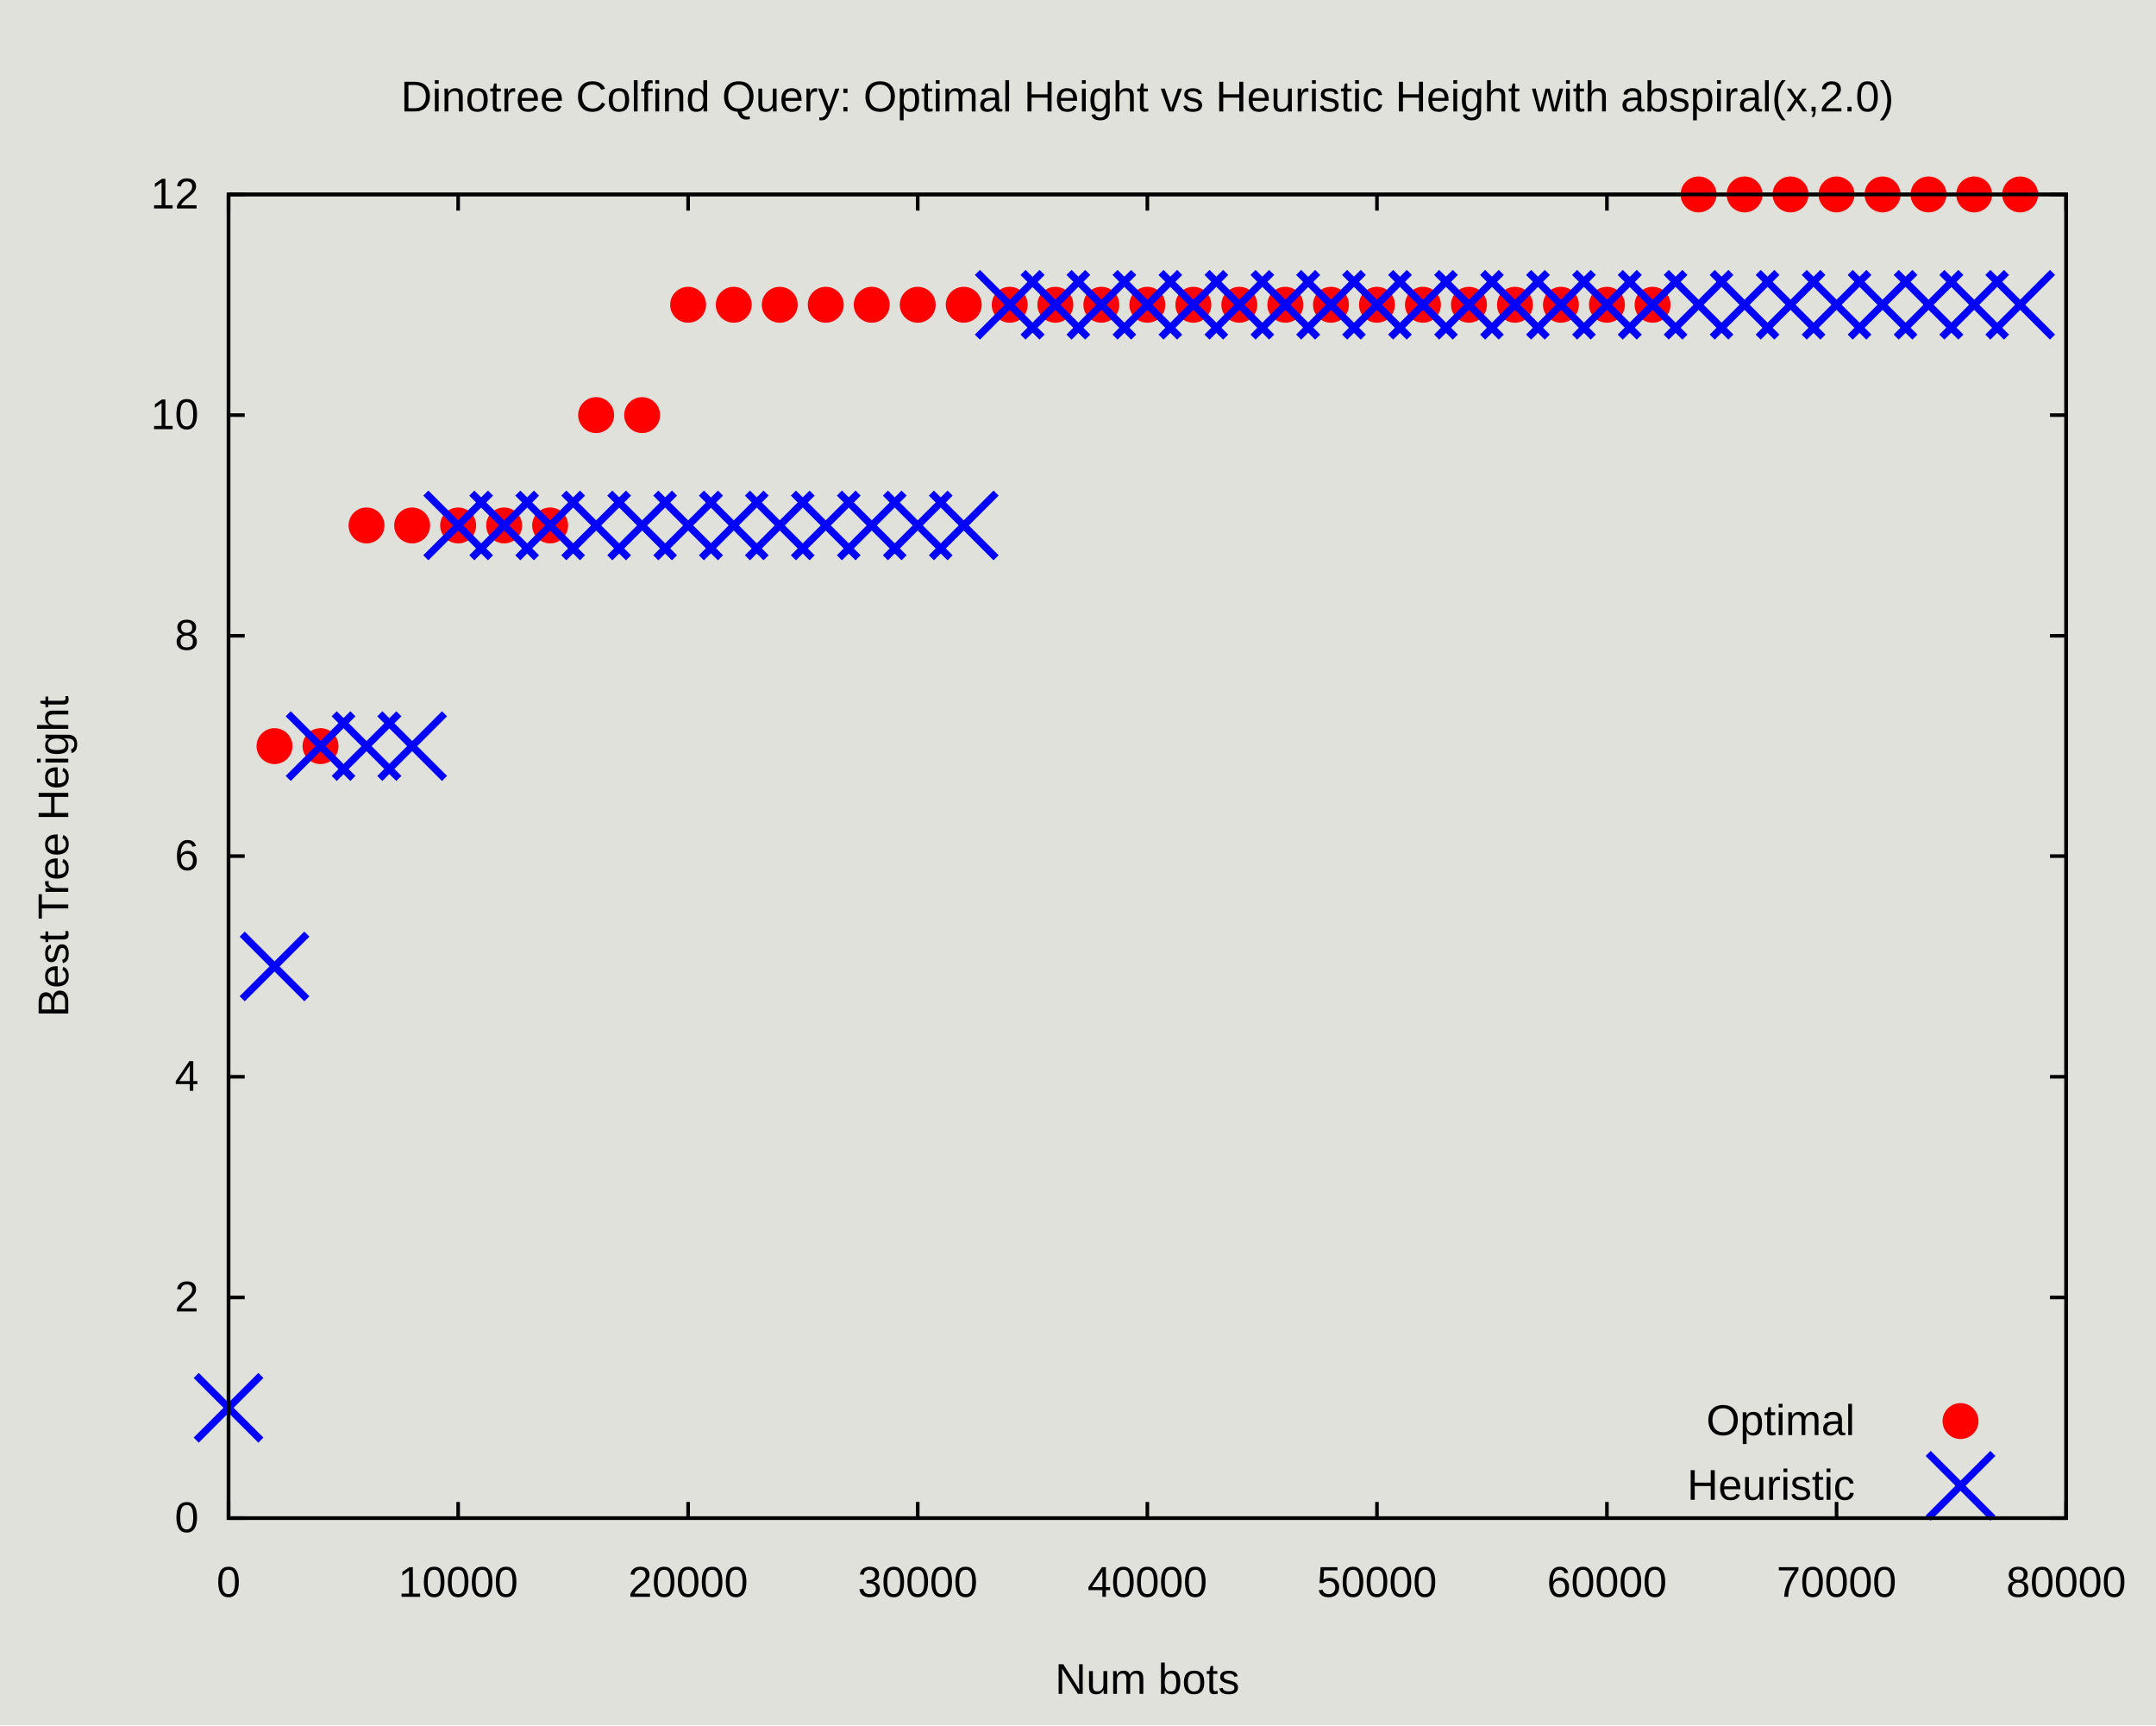
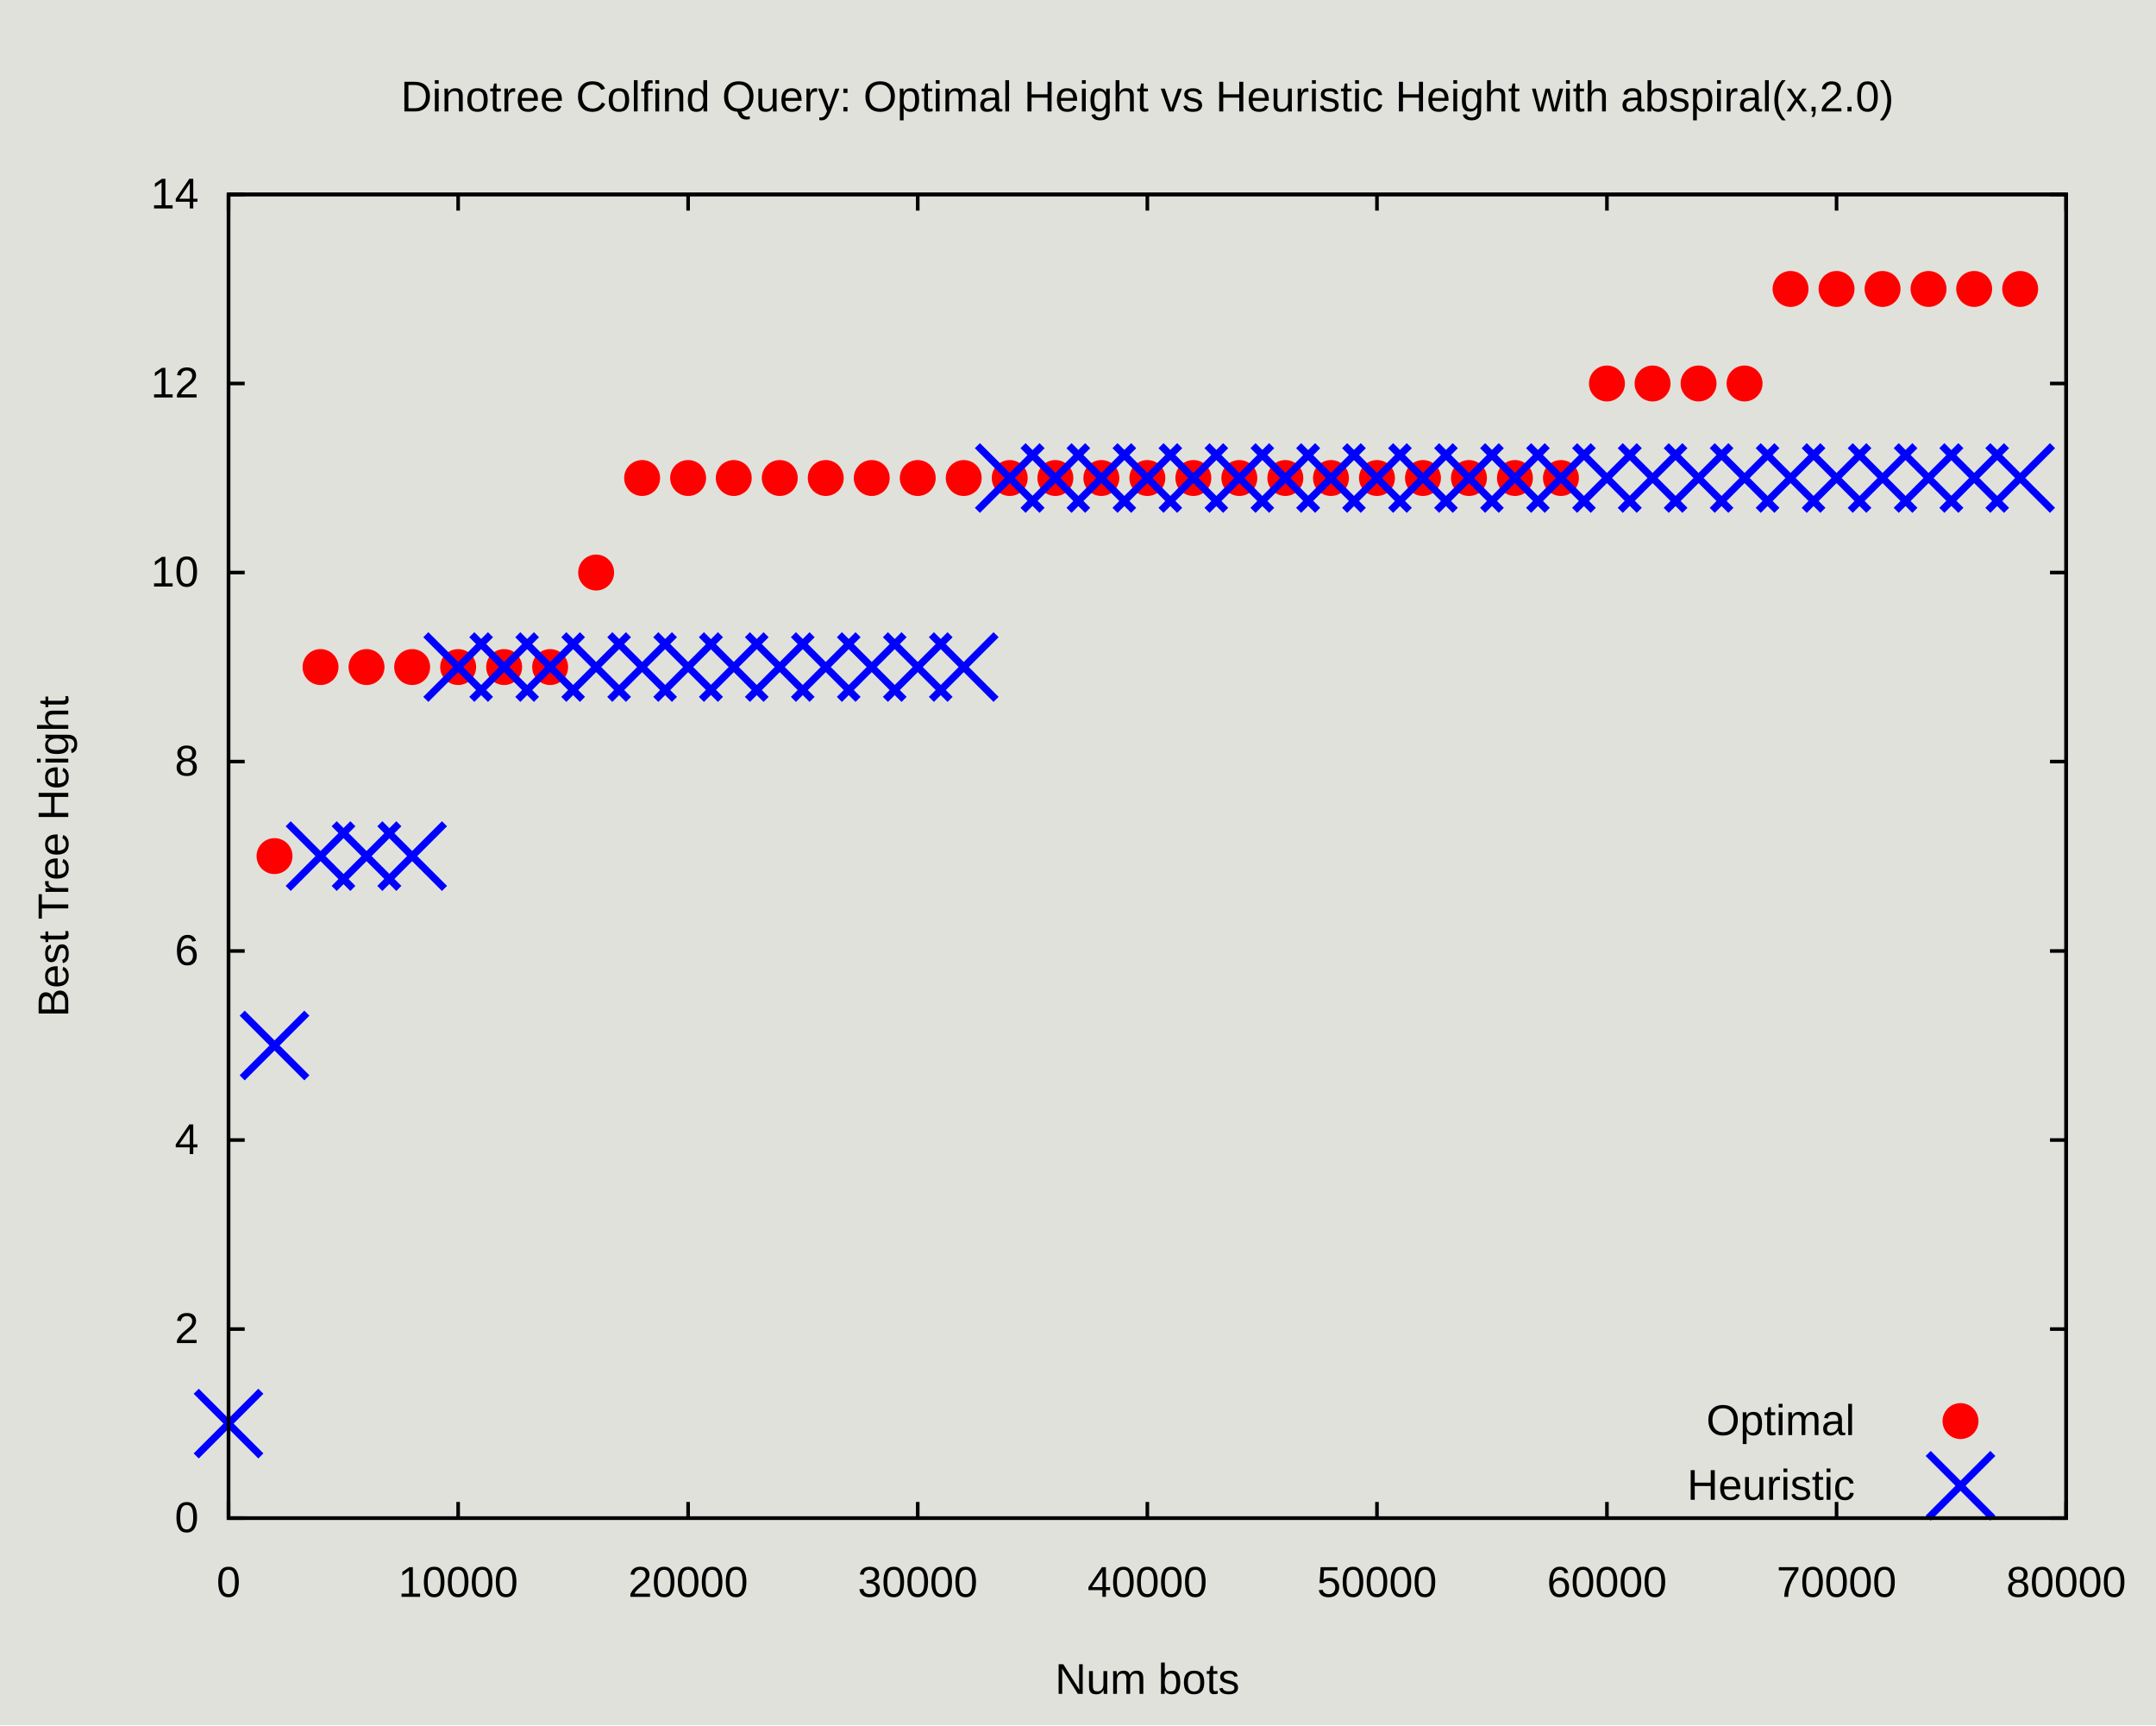
<svg xmlns="http://www.w3.org/2000/svg" xmlns:xlink="http://www.w3.org/1999/xlink" width="600" height="480" viewBox="0 0 600 480">
  <g id="gnuplot_canvas">
    <rect x="0" y="0" width="600" height="480" fill="#e1e1db" />
    <defs>
      <circle id="gpDot" r="0.5" stroke-width="0.5" stroke="currentColor" />
      <path id="gpPt0" stroke-width="0.222" stroke="currentColor" d="M-1,0 h2 M0,-1 v2" />
      <path id="gpPt1" stroke-width="0.222" stroke="currentColor" d="M-1,-1 L1,1 M1,-1 L-1,1" />
      <path id="gpPt2" stroke-width="0.222" stroke="currentColor" d="M-1,0 L1,0 M0,-1 L0,1 M-1,-1 L1,1 M-1,1 L1,-1" />
      <rect id="gpPt3" stroke-width="0.222" stroke="currentColor" x="-1" y="-1" width="2" height="2" />
      <rect id="gpPt4" stroke-width="0.222" stroke="currentColor" fill="currentColor" x="-1" y="-1" width="2" height="2" />
      <circle id="gpPt5" stroke-width="0.222" stroke="currentColor" cx="0" cy="0" r="1" />
      <use xlink:href="#gpPt5" id="gpPt6" fill="currentColor" stroke="none" />
      <path id="gpPt7" stroke-width="0.222" stroke="currentColor" d="M0,-1.33 L-1.33,0.67 L1.33,0.67 z" />
      <use xlink:href="#gpPt7" id="gpPt8" fill="currentColor" stroke="none" />
      <use xlink:href="#gpPt7" id="gpPt9" stroke="currentColor" transform="rotate(180)" />
      <use xlink:href="#gpPt9" id="gpPt10" fill="currentColor" stroke="none" />
      <use xlink:href="#gpPt3" id="gpPt11" stroke="currentColor" transform="rotate(45)" />
      <use xlink:href="#gpPt11" id="gpPt12" fill="currentColor" stroke="none" />
      <path id="gpPt13" stroke-width="0.222" stroke="currentColor" d="M0,1.330 L1.265,0.411 L0.782,-1.067 L-0.782,-1.076 L-1.265,0.411 z" />
      <use xlink:href="#gpPt13" id="gpPt14" fill="currentColor" stroke="none" />
      <filter id="textbox" filterUnits="objectBoundingBox" x="0" y="0" height="1" width="1">
        <feFlood flood-color="#E1E1DB" flood-opacity="1" result="bgnd" />
        <feComposite in="SourceGraphic" in2="bgnd" operator="atop" />
      </filter>
      <filter id="greybox" filterUnits="objectBoundingBox" x="0" y="0" height="1" width="1">
        <feFlood flood-color="lightgrey" flood-opacity="1" result="grey" />
        <feComposite in="SourceGraphic" in2="grey" operator="atop" />
      </filter>
    </defs>
    <g fill="none" color="#E1E1DB" stroke="currentColor" stroke-width="1.00" stroke-linecap="butt" stroke-linejoin="miter">
</g>
    <g fill="none" color="black" stroke="currentColor" stroke-width="1.00" stroke-linecap="butt" stroke-linejoin="miter">
      <path stroke="rgb(  0,   0,   0)" d="M63.6,422.4 L68.1,422.4 M575.0,422.4 L570.5,422.4  " />
      <g transform="translate(55.3,426.3)" stroke="none" fill="rgb(0,0,0)" font-family="Arial" font-size="12.00" text-anchor="end">
        <text>
          <tspan font-family="Arial"> 0</tspan>
        </text>
      </g>
    </g>
    <g fill="none" color="black" stroke="currentColor" stroke-width="1.00" stroke-linecap="butt" stroke-linejoin="miter">
-       <path stroke="rgb(  0,   0,   0)" d="M63.6,361.0 L68.1,361.0 M575.0,361.0 L570.5,361.0  " />
-       <g transform="translate(55.3,364.9)" stroke="none" fill="rgb(0,0,0)" font-family="Arial" font-size="12.00" text-anchor="end">
+       <path stroke="rgb(  0,   0,   0)" d="M63.6,369.8 L68.1,369.8 M575.0,369.8 L570.5,369.8  " />
+       <g transform="translate(55.3,373.7)" stroke="none" fill="rgb(0,0,0)" font-family="Arial" font-size="12.00" text-anchor="end">
        <text>
          <tspan font-family="Arial"> 2</tspan>
        </text>
      </g>
    </g>
    <g fill="none" color="black" stroke="currentColor" stroke-width="1.00" stroke-linecap="butt" stroke-linejoin="miter">
-       <path stroke="rgb(  0,   0,   0)" d="M63.6,299.6 L68.1,299.6 M575.0,299.6 L570.5,299.6  " />
-       <g transform="translate(55.3,303.5)" stroke="none" fill="rgb(0,0,0)" font-family="Arial" font-size="12.00" text-anchor="end">
+       <path stroke="rgb(  0,   0,   0)" d="M63.6,317.2 L68.1,317.2 M575.0,317.2 L570.5,317.2  " />
+       <g transform="translate(55.3,321.1)" stroke="none" fill="rgb(0,0,0)" font-family="Arial" font-size="12.00" text-anchor="end">
        <text>
          <tspan font-family="Arial"> 4</tspan>
        </text>
      </g>
    </g>
    <g fill="none" color="black" stroke="currentColor" stroke-width="1.00" stroke-linecap="butt" stroke-linejoin="miter">
-       <path stroke="rgb(  0,   0,   0)" d="M63.6,238.2 L68.1,238.2 M575.0,238.2 L570.5,238.2  " />
-       <g transform="translate(55.3,242.1)" stroke="none" fill="rgb(0,0,0)" font-family="Arial" font-size="12.00" text-anchor="end">
+       <path stroke="rgb(  0,   0,   0)" d="M63.6,264.6 L68.1,264.6 M575.0,264.6 L570.5,264.6  " />
+       <g transform="translate(55.3,268.5)" stroke="none" fill="rgb(0,0,0)" font-family="Arial" font-size="12.00" text-anchor="end">
        <text>
          <tspan font-family="Arial"> 6</tspan>
        </text>
      </g>
    </g>
    <g fill="none" color="black" stroke="currentColor" stroke-width="1.00" stroke-linecap="butt" stroke-linejoin="miter">
-       <path stroke="rgb(  0,   0,   0)" d="M63.6,176.9 L68.1,176.9 M575.0,176.9 L570.5,176.9  " />
-       <g transform="translate(55.3,180.8)" stroke="none" fill="rgb(0,0,0)" font-family="Arial" font-size="12.00" text-anchor="end">
+       <path stroke="rgb(  0,   0,   0)" d="M63.6,211.9 L68.1,211.9 M575.0,211.9 L570.5,211.9  " />
+       <g transform="translate(55.3,215.8)" stroke="none" fill="rgb(0,0,0)" font-family="Arial" font-size="12.00" text-anchor="end">
        <text>
          <tspan font-family="Arial"> 8</tspan>
        </text>
      </g>
    </g>
    <g fill="none" color="black" stroke="currentColor" stroke-width="1.00" stroke-linecap="butt" stroke-linejoin="miter">
-       <path stroke="rgb(  0,   0,   0)" d="M63.6,115.5 L68.1,115.5 M575.0,115.5 L570.5,115.5  " />
-       <g transform="translate(55.3,119.4)" stroke="none" fill="rgb(0,0,0)" font-family="Arial" font-size="12.00" text-anchor="end">
+       <path stroke="rgb(  0,   0,   0)" d="M63.6,159.3 L68.1,159.3 M575.0,159.3 L570.5,159.3  " />
+       <g transform="translate(55.3,163.2)" stroke="none" fill="rgb(0,0,0)" font-family="Arial" font-size="12.00" text-anchor="end">
        <text>
          <tspan font-family="Arial"> 10</tspan>
+         </text>
+       </g>
+     </g>
+     <g fill="none" color="black" stroke="currentColor" stroke-width="1.00" stroke-linecap="butt" stroke-linejoin="miter">
+       <path stroke="rgb(  0,   0,   0)" d="M63.6,106.7 L68.1,106.7 M575.0,106.7 L570.5,106.7  " />
+       <g transform="translate(55.3,110.6)" stroke="none" fill="rgb(0,0,0)" font-family="Arial" font-size="12.00" text-anchor="end">
+         <text>
+           <tspan font-family="Arial"> 12</tspan>
        </text>
      </g>
    </g>
    <g fill="none" color="black" stroke="currentColor" stroke-width="1.00" stroke-linecap="butt" stroke-linejoin="miter">
      <path stroke="rgb(  0,   0,   0)" d="M63.6,54.1 L68.1,54.1 M575.0,54.1 L570.5,54.1  " />
      <g transform="translate(55.3,58.0)" stroke="none" fill="rgb(0,0,0)" font-family="Arial" font-size="12.00" text-anchor="end">
        <text>
-           <tspan font-family="Arial"> 12</tspan>
+           <tspan font-family="Arial"> 14</tspan>
        </text>
      </g>
    </g>
    <g fill="none" color="black" stroke="currentColor" stroke-width="1.00" stroke-linecap="butt" stroke-linejoin="miter">
      <path stroke="rgb(  0,   0,   0)" d="M63.6,422.4 L63.6,417.9 M63.6,54.1 L63.6,58.6  " />
      <g transform="translate(63.6,444.3)" stroke="none" fill="rgb(0,0,0)" font-family="Arial" font-size="12.00" text-anchor="middle">
        <text>
          <tspan font-family="Arial"> 0</tspan>
        </text>
      </g>
    </g>
    <g fill="none" color="black" stroke="currentColor" stroke-width="1.00" stroke-linecap="butt" stroke-linejoin="miter">
      <path stroke="rgb(  0,   0,   0)" d="M127.5,422.4 L127.5,417.9 M127.5,54.1 L127.5,58.6  " />
      <g transform="translate(127.5,444.3)" stroke="none" fill="rgb(0,0,0)" font-family="Arial" font-size="12.00" text-anchor="middle">
        <text>
          <tspan font-family="Arial"> 10000</tspan>
        </text>
      </g>
    </g>
    <g fill="none" color="black" stroke="currentColor" stroke-width="1.00" stroke-linecap="butt" stroke-linejoin="miter">
      <path stroke="rgb(  0,   0,   0)" d="M191.5,422.4 L191.5,417.9 M191.5,54.1 L191.5,58.6  " />
      <g transform="translate(191.5,444.3)" stroke="none" fill="rgb(0,0,0)" font-family="Arial" font-size="12.00" text-anchor="middle">
        <text>
          <tspan font-family="Arial"> 20000</tspan>
        </text>
      </g>
    </g>
    <g fill="none" color="black" stroke="currentColor" stroke-width="1.00" stroke-linecap="butt" stroke-linejoin="miter">
      <path stroke="rgb(  0,   0,   0)" d="M255.4,422.4 L255.4,417.9 M255.4,54.1 L255.4,58.6  " />
      <g transform="translate(255.4,444.3)" stroke="none" fill="rgb(0,0,0)" font-family="Arial" font-size="12.00" text-anchor="middle">
        <text>
          <tspan font-family="Arial"> 30000</tspan>
        </text>
      </g>
    </g>
    <g fill="none" color="black" stroke="currentColor" stroke-width="1.00" stroke-linecap="butt" stroke-linejoin="miter">
      <path stroke="rgb(  0,   0,   0)" d="M319.3,422.4 L319.3,417.9 M319.3,54.1 L319.3,58.6  " />
      <g transform="translate(319.3,444.3)" stroke="none" fill="rgb(0,0,0)" font-family="Arial" font-size="12.00" text-anchor="middle">
        <text>
          <tspan font-family="Arial"> 40000</tspan>
        </text>
      </g>
    </g>
    <g fill="none" color="black" stroke="currentColor" stroke-width="1.00" stroke-linecap="butt" stroke-linejoin="miter">
      <path stroke="rgb(  0,   0,   0)" d="M383.2,422.4 L383.2,417.9 M383.2,54.1 L383.2,58.6  " />
      <g transform="translate(383.2,444.3)" stroke="none" fill="rgb(0,0,0)" font-family="Arial" font-size="12.00" text-anchor="middle">
        <text>
          <tspan font-family="Arial"> 50000</tspan>
        </text>
      </g>
    </g>
    <g fill="none" color="black" stroke="currentColor" stroke-width="1.00" stroke-linecap="butt" stroke-linejoin="miter">
      <path stroke="rgb(  0,   0,   0)" d="M447.2,422.4 L447.2,417.9 M447.2,54.1 L447.2,58.6  " />
      <g transform="translate(447.2,444.3)" stroke="none" fill="rgb(0,0,0)" font-family="Arial" font-size="12.00" text-anchor="middle">
        <text>
          <tspan font-family="Arial"> 60000</tspan>
        </text>
      </g>
    </g>
    <g fill="none" color="black" stroke="currentColor" stroke-width="1.00" stroke-linecap="butt" stroke-linejoin="miter">
      <path stroke="rgb(  0,   0,   0)" d="M511.1,422.4 L511.1,417.9 M511.1,54.1 L511.1,58.6  " />
      <g transform="translate(511.1,444.3)" stroke="none" fill="rgb(0,0,0)" font-family="Arial" font-size="12.00" text-anchor="middle">
        <text>
          <tspan font-family="Arial"> 70000</tspan>
        </text>
      </g>
    </g>
    <g fill="none" color="black" stroke="currentColor" stroke-width="1.00" stroke-linecap="butt" stroke-linejoin="miter">
      <path stroke="rgb(  0,   0,   0)" d="M575.0,422.4 L575.0,417.9 M575.0,54.1 L575.0,58.6  " />
      <g transform="translate(575.0,444.3)" stroke="none" fill="rgb(0,0,0)" font-family="Arial" font-size="12.00" text-anchor="middle">
        <text>
          <tspan font-family="Arial"> 80000</tspan>
        </text>
      </g>
    </g>
    <g fill="none" color="black" stroke="currentColor" stroke-width="1.00" stroke-linecap="butt" stroke-linejoin="miter">
</g>
    <g fill="none" color="black" stroke="currentColor" stroke-width="1.00" stroke-linecap="butt" stroke-linejoin="miter">
      <path stroke="rgb(  0,   0,   0)" d="M63.6,54.1 L63.6,422.4 L575.0,422.4 L575.0,54.1 L63.6,54.1 Z  " />
    </g>
    <g fill="none" color="black" stroke="currentColor" stroke-width="1.00" stroke-linecap="butt" stroke-linejoin="miter">
      <g transform="translate(19.0,238.3) rotate(270)" stroke="none" fill="black" font-family="Arial" font-size="12.00" text-anchor="middle">
        <text>
          <tspan font-family="Arial">Best Tree Height</tspan>
        </text>
      </g>
    </g>
    <g fill="none" color="black" stroke="currentColor" stroke-width="1.00" stroke-linecap="butt" stroke-linejoin="miter">
      <g transform="translate(319.3,471.3)" stroke="none" fill="black" font-family="Arial" font-size="12.00" text-anchor="middle">
        <text>
          <tspan font-family="Arial">Num bots</tspan>
        </text>
      </g>
    </g>
    <g fill="none" color="black" stroke="currentColor" stroke-width="1.00" stroke-linecap="butt" stroke-linejoin="miter">
      <g transform="translate(319.3,31.0)" stroke="none" fill="black" font-family="Arial" font-size="12.00" text-anchor="middle">
        <text>
          <tspan font-family="Arial">Dinotree Colfind Query: Optimal Height vs Heuristic Height with abspiral(x,2.0)</tspan>
        </text>
      </g>
    </g>
    <g fill="none" color="black" stroke="currentColor" stroke-width="1.00" stroke-linecap="butt" stroke-linejoin="miter">
</g>
    <g id="gnuplot_plot_1">
      <g fill="none" color="black" stroke="currentColor" stroke-width="1.00" stroke-linecap="butt" stroke-linejoin="miter">
        <g transform="translate(516.2,399.3)" stroke="none" fill="black" font-family="Arial" font-size="12.00" text-anchor="end">
          <text>
            <tspan font-family="Arial">Optimal</tspan>
          </text>
        </g>
      </g>
      <g fill="none" color="black" stroke="currentColor" stroke-width="1.00" stroke-linecap="butt" stroke-linejoin="miter">
-         <use xlink:href="#gpPt6" transform="translate(76.4,207.6) scale(4.50)" color="rgb(255,   0,   0)" />
-         <use xlink:href="#gpPt6" transform="translate(89.2,207.6) scale(4.50)" color="rgb(255,   0,   0)" />
-         <use xlink:href="#gpPt6" transform="translate(102.0,146.2) scale(4.50)" color="rgb(255,   0,   0)" />
-         <use xlink:href="#gpPt6" transform="translate(114.7,146.2) scale(4.50)" color="rgb(255,   0,   0)" />
-         <use xlink:href="#gpPt6" transform="translate(127.5,146.2) scale(4.50)" color="rgb(255,   0,   0)" />
-         <use xlink:href="#gpPt6" transform="translate(140.3,146.2) scale(4.50)" color="rgb(255,   0,   0)" />
-         <use xlink:href="#gpPt6" transform="translate(153.1,146.2) scale(4.50)" color="rgb(255,   0,   0)" />
-         <use xlink:href="#gpPt6" transform="translate(165.9,115.5) scale(4.50)" color="rgb(255,   0,   0)" />
-         <use xlink:href="#gpPt6" transform="translate(178.7,115.5) scale(4.50)" color="rgb(255,   0,   0)" />
-         <use xlink:href="#gpPt6" transform="translate(191.5,84.8) scale(4.50)" color="rgb(255,   0,   0)" />
-         <use xlink:href="#gpPt6" transform="translate(204.2,84.8) scale(4.50)" color="rgb(255,   0,   0)" />
-         <use xlink:href="#gpPt6" transform="translate(217.0,84.8) scale(4.50)" color="rgb(255,   0,   0)" />
-         <use xlink:href="#gpPt6" transform="translate(229.8,84.8) scale(4.50)" color="rgb(255,   0,   0)" />
-         <use xlink:href="#gpPt6" transform="translate(242.6,84.8) scale(4.50)" color="rgb(255,   0,   0)" />
-         <use xlink:href="#gpPt6" transform="translate(255.4,84.8) scale(4.50)" color="rgb(255,   0,   0)" />
-         <use xlink:href="#gpPt6" transform="translate(268.2,84.8) scale(4.50)" color="rgb(255,   0,   0)" />
-         <use xlink:href="#gpPt6" transform="translate(281.0,84.8) scale(4.50)" color="rgb(255,   0,   0)" />
-         <use xlink:href="#gpPt6" transform="translate(293.7,84.8) scale(4.50)" color="rgb(255,   0,   0)" />
-         <use xlink:href="#gpPt6" transform="translate(306.5,84.8) scale(4.50)" color="rgb(255,   0,   0)" />
-         <use xlink:href="#gpPt6" transform="translate(319.3,84.8) scale(4.50)" color="rgb(255,   0,   0)" />
-         <use xlink:href="#gpPt6" transform="translate(332.1,84.8) scale(4.50)" color="rgb(255,   0,   0)" />
-         <use xlink:href="#gpPt6" transform="translate(344.9,84.8) scale(4.50)" color="rgb(255,   0,   0)" />
-         <use xlink:href="#gpPt6" transform="translate(357.7,84.8) scale(4.50)" color="rgb(255,   0,   0)" />
-         <use xlink:href="#gpPt6" transform="translate(370.4,84.8) scale(4.50)" color="rgb(255,   0,   0)" />
-         <use xlink:href="#gpPt6" transform="translate(383.2,84.8) scale(4.50)" color="rgb(255,   0,   0)" />
-         <use xlink:href="#gpPt6" transform="translate(396.0,84.8) scale(4.50)" color="rgb(255,   0,   0)" />
-         <use xlink:href="#gpPt6" transform="translate(408.8,84.8) scale(4.50)" color="rgb(255,   0,   0)" />
-         <use xlink:href="#gpPt6" transform="translate(421.6,84.8) scale(4.50)" color="rgb(255,   0,   0)" />
-         <use xlink:href="#gpPt6" transform="translate(434.4,84.8) scale(4.50)" color="rgb(255,   0,   0)" />
-         <use xlink:href="#gpPt6" transform="translate(447.2,84.8) scale(4.50)" color="rgb(255,   0,   0)" />
-         <use xlink:href="#gpPt6" transform="translate(459.9,84.8) scale(4.50)" color="rgb(255,   0,   0)" />
-         <use xlink:href="#gpPt6" transform="translate(472.7,54.1) scale(4.50)" color="rgb(255,   0,   0)" />
-         <use xlink:href="#gpPt6" transform="translate(485.5,54.1) scale(4.50)" color="rgb(255,   0,   0)" />
-         <use xlink:href="#gpPt6" transform="translate(498.3,54.1) scale(4.50)" color="rgb(255,   0,   0)" />
-         <use xlink:href="#gpPt6" transform="translate(511.1,54.1) scale(4.50)" color="rgb(255,   0,   0)" />
-         <use xlink:href="#gpPt6" transform="translate(523.9,54.1) scale(4.50)" color="rgb(255,   0,   0)" />
-         <use xlink:href="#gpPt6" transform="translate(536.7,54.1) scale(4.50)" color="rgb(255,   0,   0)" />
-         <use xlink:href="#gpPt6" transform="translate(549.4,54.1) scale(4.50)" color="rgb(255,   0,   0)" />
-         <use xlink:href="#gpPt6" transform="translate(562.2,54.1) scale(4.50)" color="rgb(255,   0,   0)" />
+         <use xlink:href="#gpPt6" transform="translate(76.4,238.2) scale(4.50)" color="rgb(255,   0,   0)" />
+         <use xlink:href="#gpPt6" transform="translate(89.2,185.6) scale(4.50)" color="rgb(255,   0,   0)" />
+         <use xlink:href="#gpPt6" transform="translate(102.0,185.6) scale(4.50)" color="rgb(255,   0,   0)" />
+         <use xlink:href="#gpPt6" transform="translate(114.7,185.6) scale(4.50)" color="rgb(255,   0,   0)" />
+         <use xlink:href="#gpPt6" transform="translate(127.5,185.6) scale(4.50)" color="rgb(255,   0,   0)" />
+         <use xlink:href="#gpPt6" transform="translate(140.3,185.6) scale(4.50)" color="rgb(255,   0,   0)" />
+         <use xlink:href="#gpPt6" transform="translate(153.1,185.6) scale(4.50)" color="rgb(255,   0,   0)" />
+         <use xlink:href="#gpPt6" transform="translate(165.9,159.3) scale(4.50)" color="rgb(255,   0,   0)" />
+         <use xlink:href="#gpPt6" transform="translate(178.7,133.0) scale(4.50)" color="rgb(255,   0,   0)" />
+         <use xlink:href="#gpPt6" transform="translate(191.5,133.0) scale(4.50)" color="rgb(255,   0,   0)" />
+         <use xlink:href="#gpPt6" transform="translate(204.2,133.0) scale(4.50)" color="rgb(255,   0,   0)" />
+         <use xlink:href="#gpPt6" transform="translate(217.0,133.0) scale(4.50)" color="rgb(255,   0,   0)" />
+         <use xlink:href="#gpPt6" transform="translate(229.8,133.0) scale(4.50)" color="rgb(255,   0,   0)" />
+         <use xlink:href="#gpPt6" transform="translate(242.6,133.0) scale(4.50)" color="rgb(255,   0,   0)" />
+         <use xlink:href="#gpPt6" transform="translate(255.4,133.0) scale(4.50)" color="rgb(255,   0,   0)" />
+         <use xlink:href="#gpPt6" transform="translate(268.2,133.0) scale(4.50)" color="rgb(255,   0,   0)" />
+         <use xlink:href="#gpPt6" transform="translate(281.0,133.0) scale(4.50)" color="rgb(255,   0,   0)" />
+         <use xlink:href="#gpPt6" transform="translate(293.7,133.0) scale(4.50)" color="rgb(255,   0,   0)" />
+         <use xlink:href="#gpPt6" transform="translate(306.5,133.0) scale(4.50)" color="rgb(255,   0,   0)" />
+         <use xlink:href="#gpPt6" transform="translate(319.3,133.0) scale(4.50)" color="rgb(255,   0,   0)" />
+         <use xlink:href="#gpPt6" transform="translate(332.1,133.0) scale(4.50)" color="rgb(255,   0,   0)" />
+         <use xlink:href="#gpPt6" transform="translate(344.9,133.0) scale(4.50)" color="rgb(255,   0,   0)" />
+         <use xlink:href="#gpPt6" transform="translate(357.7,133.0) scale(4.50)" color="rgb(255,   0,   0)" />
+         <use xlink:href="#gpPt6" transform="translate(370.4,133.0) scale(4.50)" color="rgb(255,   0,   0)" />
+         <use xlink:href="#gpPt6" transform="translate(383.2,133.0) scale(4.50)" color="rgb(255,   0,   0)" />
+         <use xlink:href="#gpPt6" transform="translate(396.0,133.0) scale(4.50)" color="rgb(255,   0,   0)" />
+         <use xlink:href="#gpPt6" transform="translate(408.8,133.0) scale(4.50)" color="rgb(255,   0,   0)" />
+         <use xlink:href="#gpPt6" transform="translate(421.6,133.0) scale(4.50)" color="rgb(255,   0,   0)" />
+         <use xlink:href="#gpPt6" transform="translate(434.4,133.0) scale(4.50)" color="rgb(255,   0,   0)" />
+         <use xlink:href="#gpPt6" transform="translate(447.2,106.7) scale(4.50)" color="rgb(255,   0,   0)" />
+         <use xlink:href="#gpPt6" transform="translate(459.9,106.7) scale(4.50)" color="rgb(255,   0,   0)" />
+         <use xlink:href="#gpPt6" transform="translate(472.7,106.7) scale(4.50)" color="rgb(255,   0,   0)" />
+         <use xlink:href="#gpPt6" transform="translate(485.5,106.7) scale(4.50)" color="rgb(255,   0,   0)" />
+         <use xlink:href="#gpPt6" transform="translate(498.3,80.4) scale(4.50)" color="rgb(255,   0,   0)" />
+         <use xlink:href="#gpPt6" transform="translate(511.1,80.4) scale(4.50)" color="rgb(255,   0,   0)" />
+         <use xlink:href="#gpPt6" transform="translate(523.9,80.4) scale(4.50)" color="rgb(255,   0,   0)" />
+         <use xlink:href="#gpPt6" transform="translate(536.7,80.4) scale(4.50)" color="rgb(255,   0,   0)" />
+         <use xlink:href="#gpPt6" transform="translate(549.4,80.4) scale(4.50)" color="rgb(255,   0,   0)" />
+         <use xlink:href="#gpPt6" transform="translate(562.2,80.4) scale(4.50)" color="rgb(255,   0,   0)" />
        <use xlink:href="#gpPt6" transform="translate(545.6,395.4) scale(4.50)" color="rgb(255,   0,   0)" />
      </g>
    </g>
    <g id="gnuplot_plot_2">
      <g fill="none" color="black" stroke="currentColor" stroke-width="1.00" stroke-linecap="butt" stroke-linejoin="miter">
        <g transform="translate(516.2,417.3)" stroke="none" fill="black" font-family="Arial" font-size="12.00" text-anchor="end">
          <text>
            <tspan font-family="Arial">Heuristic</tspan>
          </text>
        </g>
      </g>
      <g fill="none" color="black" stroke="currentColor" stroke-width="1.00" stroke-linecap="butt" stroke-linejoin="miter">
-         <use xlink:href="#gpPt1" transform="translate(63.6,391.7) scale(9.00)" color="rgb(  0,   0, 255)" />
-         <use xlink:href="#gpPt1" transform="translate(76.4,268.9) scale(9.00)" color="rgb(  0,   0, 255)" />
-         <use xlink:href="#gpPt1" transform="translate(89.2,207.6) scale(9.00)" color="rgb(  0,   0, 255)" />
-         <use xlink:href="#gpPt1" transform="translate(102.0,207.6) scale(9.00)" color="rgb(  0,   0, 255)" />
-         <use xlink:href="#gpPt1" transform="translate(114.7,207.6) scale(9.00)" color="rgb(  0,   0, 255)" />
-         <use xlink:href="#gpPt1" transform="translate(127.5,146.2) scale(9.00)" color="rgb(  0,   0, 255)" />
-         <use xlink:href="#gpPt1" transform="translate(140.3,146.2) scale(9.00)" color="rgb(  0,   0, 255)" />
-         <use xlink:href="#gpPt1" transform="translate(153.1,146.2) scale(9.00)" color="rgb(  0,   0, 255)" />
-         <use xlink:href="#gpPt1" transform="translate(165.9,146.2) scale(9.00)" color="rgb(  0,   0, 255)" />
-         <use xlink:href="#gpPt1" transform="translate(178.7,146.2) scale(9.00)" color="rgb(  0,   0, 255)" />
-         <use xlink:href="#gpPt1" transform="translate(191.5,146.2) scale(9.00)" color="rgb(  0,   0, 255)" />
-         <use xlink:href="#gpPt1" transform="translate(204.2,146.2) scale(9.00)" color="rgb(  0,   0, 255)" />
-         <use xlink:href="#gpPt1" transform="translate(217.0,146.2) scale(9.00)" color="rgb(  0,   0, 255)" />
-         <use xlink:href="#gpPt1" transform="translate(229.8,146.2) scale(9.00)" color="rgb(  0,   0, 255)" />
-         <use xlink:href="#gpPt1" transform="translate(242.6,146.2) scale(9.00)" color="rgb(  0,   0, 255)" />
-         <use xlink:href="#gpPt1" transform="translate(255.4,146.2) scale(9.00)" color="rgb(  0,   0, 255)" />
-         <use xlink:href="#gpPt1" transform="translate(268.2,146.2) scale(9.00)" color="rgb(  0,   0, 255)" />
-         <use xlink:href="#gpPt1" transform="translate(281.0,84.8) scale(9.00)" color="rgb(  0,   0, 255)" />
-         <use xlink:href="#gpPt1" transform="translate(293.7,84.8) scale(9.00)" color="rgb(  0,   0, 255)" />
-         <use xlink:href="#gpPt1" transform="translate(306.5,84.8) scale(9.00)" color="rgb(  0,   0, 255)" />
-         <use xlink:href="#gpPt1" transform="translate(319.3,84.8) scale(9.00)" color="rgb(  0,   0, 255)" />
-         <use xlink:href="#gpPt1" transform="translate(332.1,84.8) scale(9.00)" color="rgb(  0,   0, 255)" />
-         <use xlink:href="#gpPt1" transform="translate(344.9,84.8) scale(9.00)" color="rgb(  0,   0, 255)" />
-         <use xlink:href="#gpPt1" transform="translate(357.7,84.8) scale(9.00)" color="rgb(  0,   0, 255)" />
-         <use xlink:href="#gpPt1" transform="translate(370.4,84.8) scale(9.00)" color="rgb(  0,   0, 255)" />
-         <use xlink:href="#gpPt1" transform="translate(383.2,84.8) scale(9.00)" color="rgb(  0,   0, 255)" />
-         <use xlink:href="#gpPt1" transform="translate(396.0,84.8) scale(9.00)" color="rgb(  0,   0, 255)" />
-         <use xlink:href="#gpPt1" transform="translate(408.8,84.8) scale(9.00)" color="rgb(  0,   0, 255)" />
-         <use xlink:href="#gpPt1" transform="translate(421.6,84.8) scale(9.00)" color="rgb(  0,   0, 255)" />
-         <use xlink:href="#gpPt1" transform="translate(434.4,84.8) scale(9.00)" color="rgb(  0,   0, 255)" />
-         <use xlink:href="#gpPt1" transform="translate(447.2,84.8) scale(9.00)" color="rgb(  0,   0, 255)" />
-         <use xlink:href="#gpPt1" transform="translate(459.9,84.8) scale(9.00)" color="rgb(  0,   0, 255)" />
-         <use xlink:href="#gpPt1" transform="translate(472.7,84.8) scale(9.00)" color="rgb(  0,   0, 255)" />
-         <use xlink:href="#gpPt1" transform="translate(485.5,84.8) scale(9.00)" color="rgb(  0,   0, 255)" />
-         <use xlink:href="#gpPt1" transform="translate(498.3,84.8) scale(9.00)" color="rgb(  0,   0, 255)" />
-         <use xlink:href="#gpPt1" transform="translate(511.1,84.8) scale(9.00)" color="rgb(  0,   0, 255)" />
-         <use xlink:href="#gpPt1" transform="translate(523.9,84.8) scale(9.00)" color="rgb(  0,   0, 255)" />
-         <use xlink:href="#gpPt1" transform="translate(536.7,84.8) scale(9.00)" color="rgb(  0,   0, 255)" />
-         <use xlink:href="#gpPt1" transform="translate(549.4,84.8) scale(9.00)" color="rgb(  0,   0, 255)" />
-         <use xlink:href="#gpPt1" transform="translate(562.2,84.8) scale(9.00)" color="rgb(  0,   0, 255)" />
+         <use xlink:href="#gpPt1" transform="translate(63.6,396.1) scale(9.00)" color="rgb(  0,   0, 255)" />
+         <use xlink:href="#gpPt1" transform="translate(76.4,290.9) scale(9.00)" color="rgb(  0,   0, 255)" />
+         <use xlink:href="#gpPt1" transform="translate(89.2,238.2) scale(9.00)" color="rgb(  0,   0, 255)" />
+         <use xlink:href="#gpPt1" transform="translate(102.0,238.2) scale(9.00)" color="rgb(  0,   0, 255)" />
+         <use xlink:href="#gpPt1" transform="translate(114.7,238.2) scale(9.00)" color="rgb(  0,   0, 255)" />
+         <use xlink:href="#gpPt1" transform="translate(127.5,185.6) scale(9.00)" color="rgb(  0,   0, 255)" />
+         <use xlink:href="#gpPt1" transform="translate(140.3,185.6) scale(9.00)" color="rgb(  0,   0, 255)" />
+         <use xlink:href="#gpPt1" transform="translate(153.1,185.6) scale(9.00)" color="rgb(  0,   0, 255)" />
+         <use xlink:href="#gpPt1" transform="translate(165.9,185.6) scale(9.00)" color="rgb(  0,   0, 255)" />
+         <use xlink:href="#gpPt1" transform="translate(178.7,185.6) scale(9.00)" color="rgb(  0,   0, 255)" />
+         <use xlink:href="#gpPt1" transform="translate(191.5,185.6) scale(9.00)" color="rgb(  0,   0, 255)" />
+         <use xlink:href="#gpPt1" transform="translate(204.2,185.6) scale(9.00)" color="rgb(  0,   0, 255)" />
+         <use xlink:href="#gpPt1" transform="translate(217.0,185.6) scale(9.00)" color="rgb(  0,   0, 255)" />
+         <use xlink:href="#gpPt1" transform="translate(229.8,185.6) scale(9.00)" color="rgb(  0,   0, 255)" />
+         <use xlink:href="#gpPt1" transform="translate(242.6,185.6) scale(9.00)" color="rgb(  0,   0, 255)" />
+         <use xlink:href="#gpPt1" transform="translate(255.4,185.6) scale(9.00)" color="rgb(  0,   0, 255)" />
+         <use xlink:href="#gpPt1" transform="translate(268.2,185.6) scale(9.00)" color="rgb(  0,   0, 255)" />
+         <use xlink:href="#gpPt1" transform="translate(281.0,133.0) scale(9.00)" color="rgb(  0,   0, 255)" />
+         <use xlink:href="#gpPt1" transform="translate(293.7,133.0) scale(9.00)" color="rgb(  0,   0, 255)" />
+         <use xlink:href="#gpPt1" transform="translate(306.5,133.0) scale(9.00)" color="rgb(  0,   0, 255)" />
+         <use xlink:href="#gpPt1" transform="translate(319.3,133.0) scale(9.00)" color="rgb(  0,   0, 255)" />
+         <use xlink:href="#gpPt1" transform="translate(332.1,133.0) scale(9.00)" color="rgb(  0,   0, 255)" />
+         <use xlink:href="#gpPt1" transform="translate(344.9,133.0) scale(9.00)" color="rgb(  0,   0, 255)" />
+         <use xlink:href="#gpPt1" transform="translate(357.7,133.0) scale(9.00)" color="rgb(  0,   0, 255)" />
+         <use xlink:href="#gpPt1" transform="translate(370.4,133.0) scale(9.00)" color="rgb(  0,   0, 255)" />
+         <use xlink:href="#gpPt1" transform="translate(383.2,133.0) scale(9.00)" color="rgb(  0,   0, 255)" />
+         <use xlink:href="#gpPt1" transform="translate(396.0,133.0) scale(9.00)" color="rgb(  0,   0, 255)" />
+         <use xlink:href="#gpPt1" transform="translate(408.8,133.0) scale(9.00)" color="rgb(  0,   0, 255)" />
+         <use xlink:href="#gpPt1" transform="translate(421.6,133.0) scale(9.00)" color="rgb(  0,   0, 255)" />
+         <use xlink:href="#gpPt1" transform="translate(434.4,133.0) scale(9.00)" color="rgb(  0,   0, 255)" />
+         <use xlink:href="#gpPt1" transform="translate(447.2,133.0) scale(9.00)" color="rgb(  0,   0, 255)" />
+         <use xlink:href="#gpPt1" transform="translate(459.9,133.0) scale(9.00)" color="rgb(  0,   0, 255)" />
+         <use xlink:href="#gpPt1" transform="translate(472.7,133.0) scale(9.00)" color="rgb(  0,   0, 255)" />
+         <use xlink:href="#gpPt1" transform="translate(485.5,133.0) scale(9.00)" color="rgb(  0,   0, 255)" />
+         <use xlink:href="#gpPt1" transform="translate(498.3,133.0) scale(9.00)" color="rgb(  0,   0, 255)" />
+         <use xlink:href="#gpPt1" transform="translate(511.1,133.0) scale(9.00)" color="rgb(  0,   0, 255)" />
+         <use xlink:href="#gpPt1" transform="translate(523.9,133.0) scale(9.00)" color="rgb(  0,   0, 255)" />
+         <use xlink:href="#gpPt1" transform="translate(536.7,133.0) scale(9.00)" color="rgb(  0,   0, 255)" />
+         <use xlink:href="#gpPt1" transform="translate(549.4,133.0) scale(9.00)" color="rgb(  0,   0, 255)" />
+         <use xlink:href="#gpPt1" transform="translate(562.2,133.0) scale(9.00)" color="rgb(  0,   0, 255)" />
        <use xlink:href="#gpPt1" transform="translate(545.6,413.4) scale(9.00)" color="rgb(  0,   0, 255)" />
      </g>
    </g>
    <g fill="none" color="#E1E1DB" stroke="rgb(  0,   0, 255)" stroke-width="2.00" stroke-linecap="butt" stroke-linejoin="miter">
</g>
    <g fill="none" color="black" stroke="currentColor" stroke-width="2.00" stroke-linecap="butt" stroke-linejoin="miter">
</g>
    <g fill="none" color="black" stroke="black" stroke-width="1.00" stroke-linecap="butt" stroke-linejoin="miter">
</g>
    <g fill="none" color="black" stroke="currentColor" stroke-width="1.00" stroke-linecap="butt" stroke-linejoin="miter">
      <path stroke="rgb(  0,   0,   0)" d="M63.6,54.1 L63.6,422.4 L575.0,422.4 L575.0,54.1 L63.6,54.1 Z  " />
    </g>
    <g fill="none" color="black" stroke="currentColor" stroke-width="1.00" stroke-linecap="butt" stroke-linejoin="miter">
</g>
  </g>
</svg>
